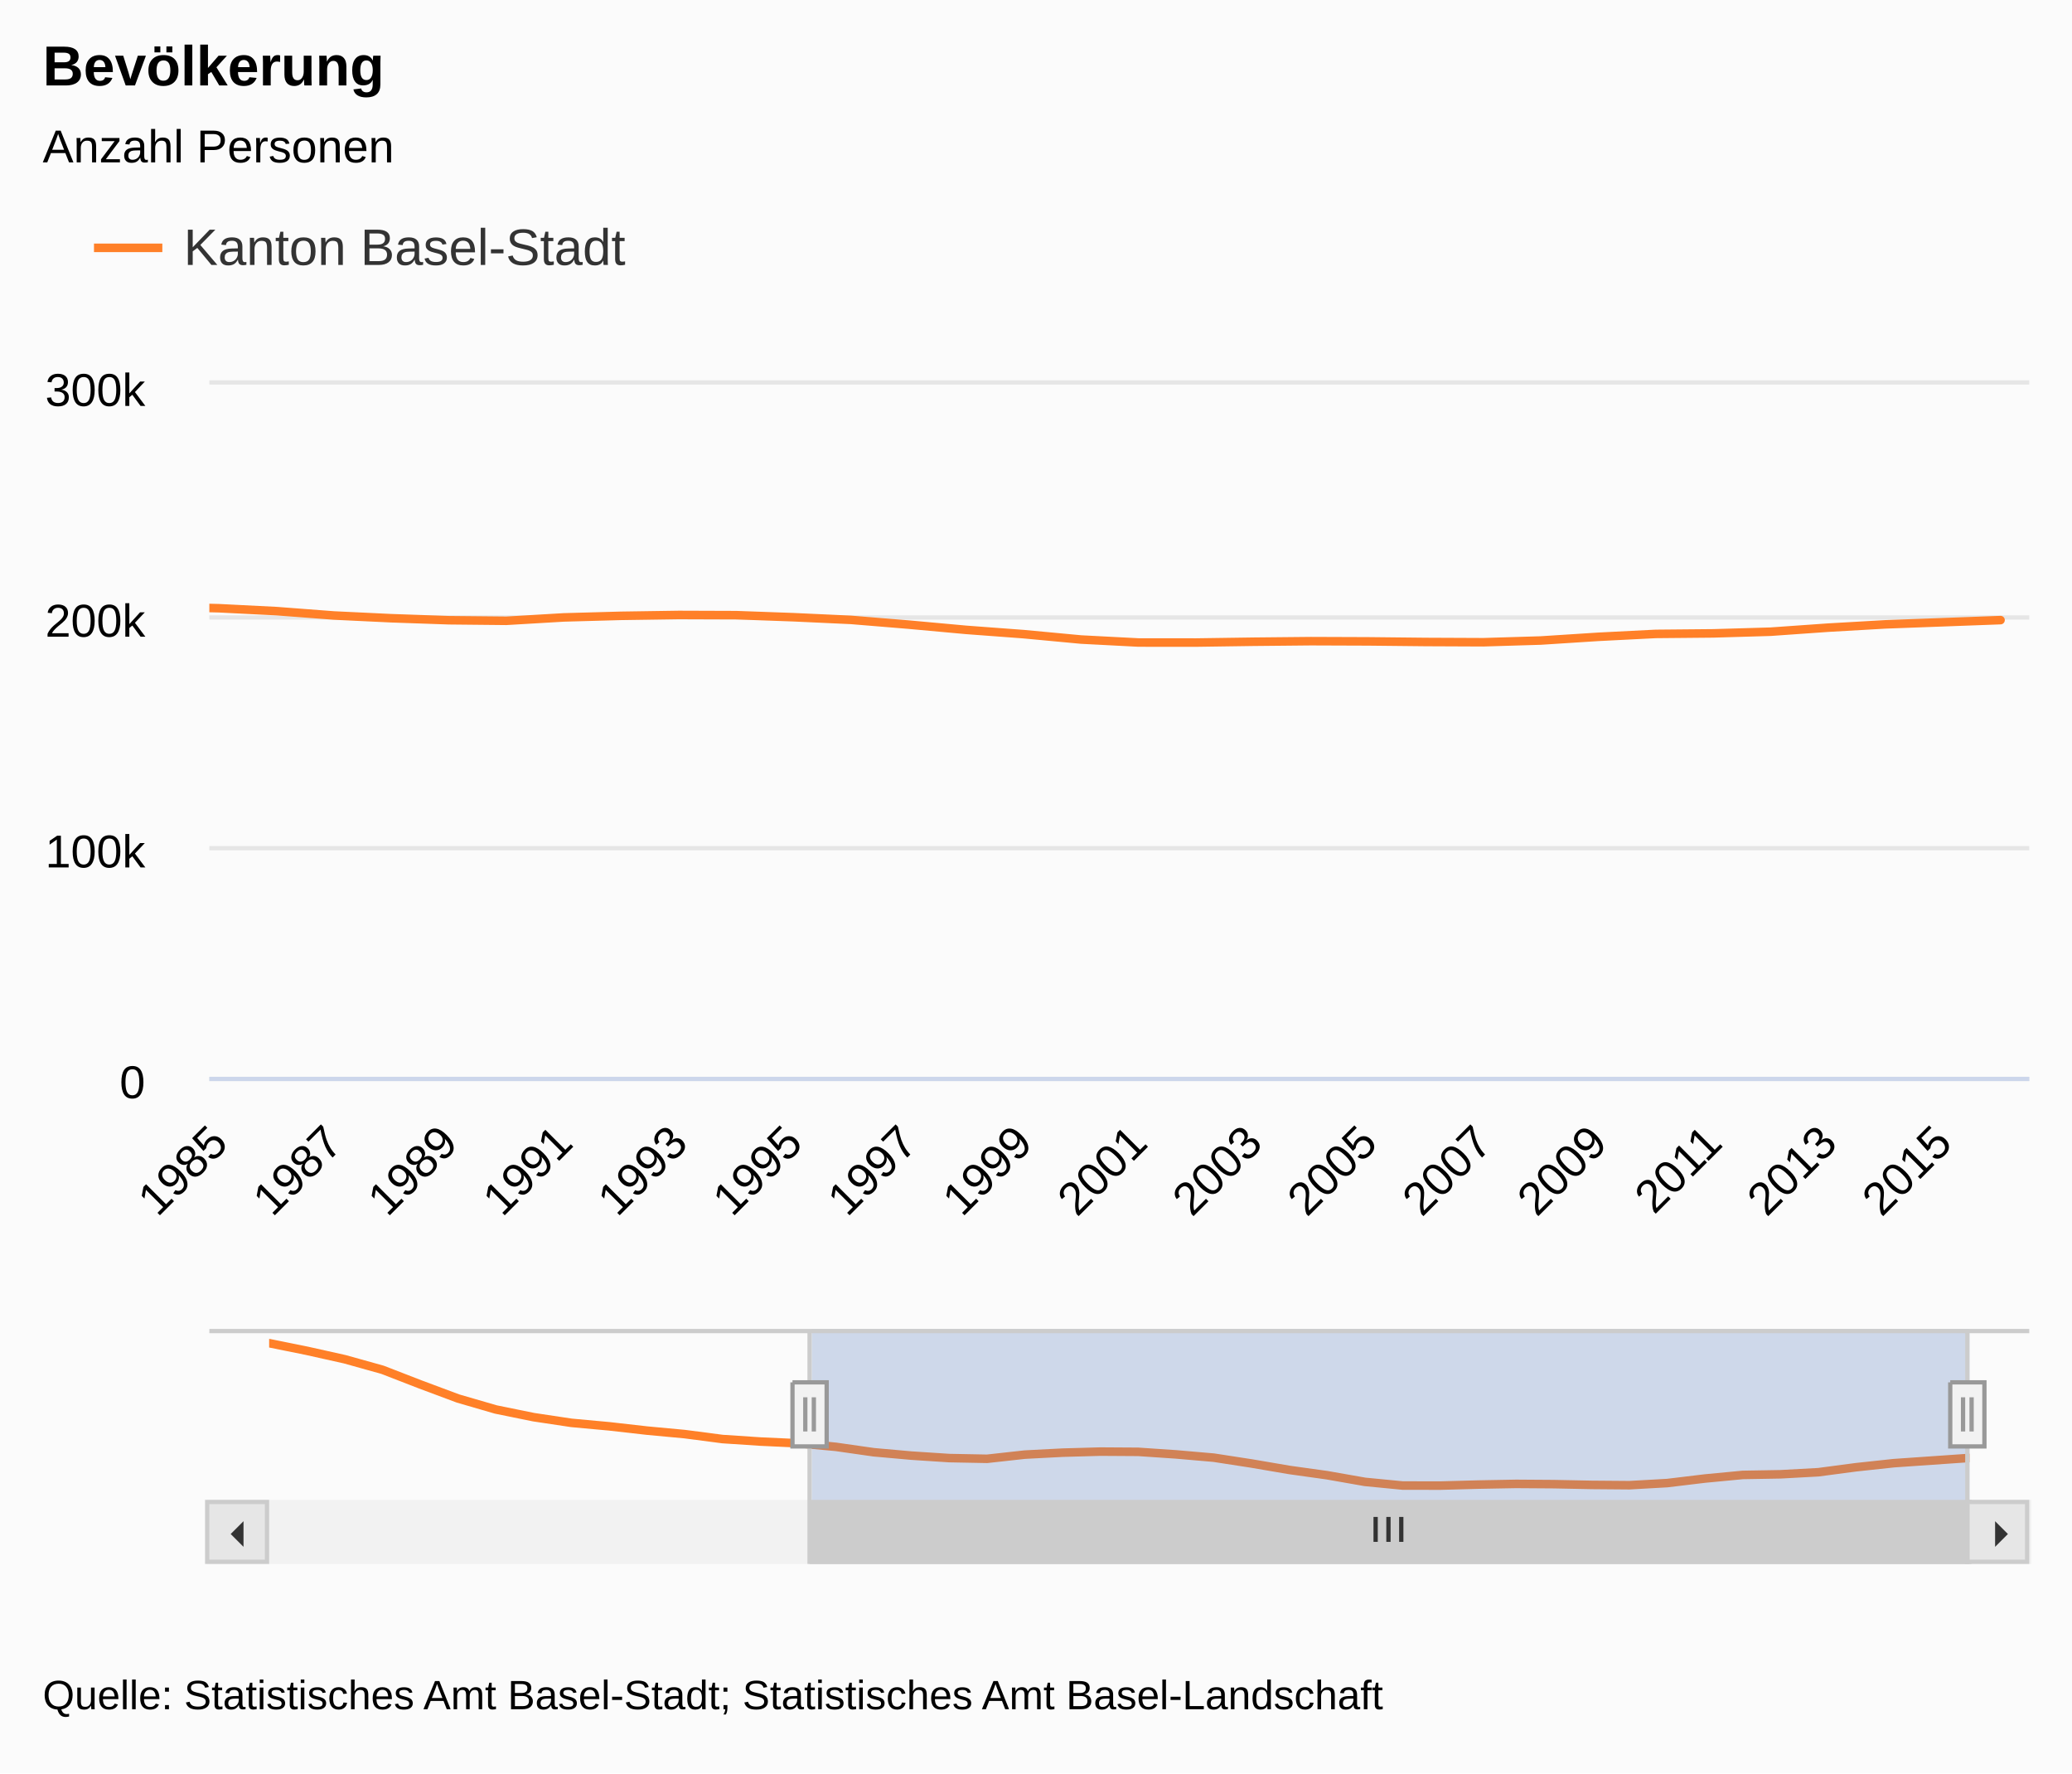
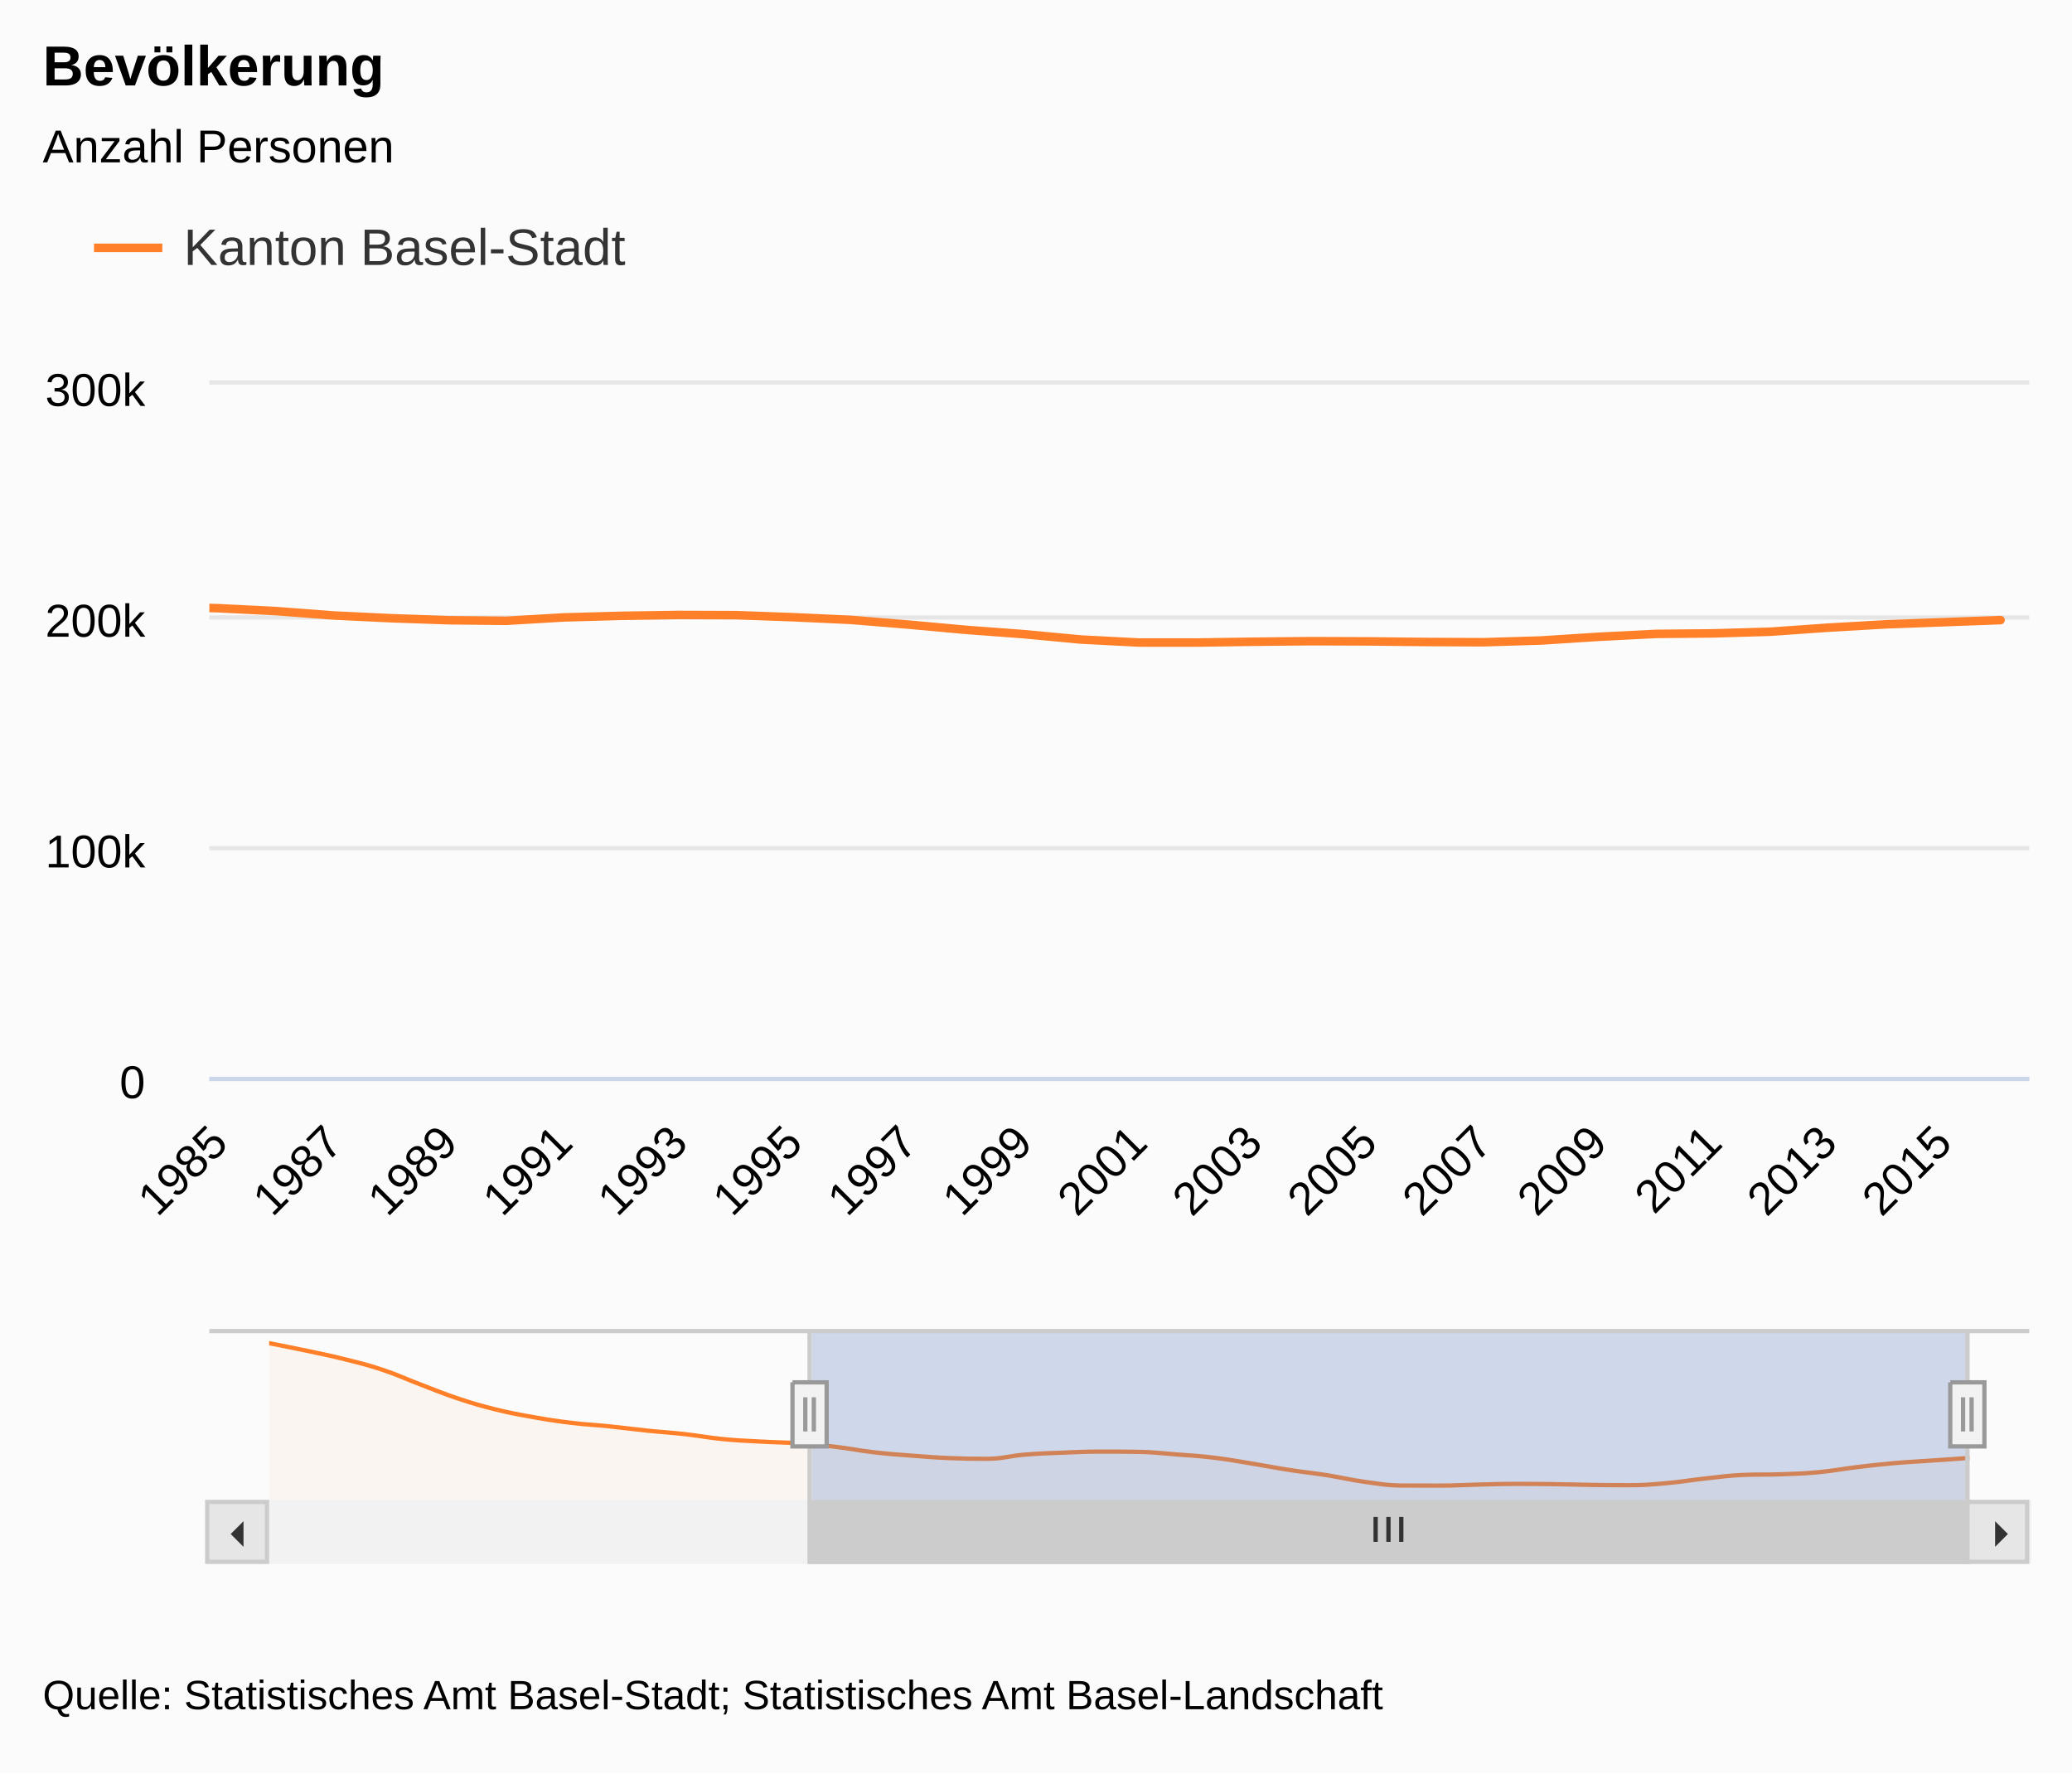
- <svg xmlns="http://www.w3.org/2000/svg" version="1.1" class="highcharts-root" style="font-family:arial;font-size:9pt;" viewBox="0 0 485 415">
+ <svg xmlns="http://www.w3.org/2000/svg" version="1.1" class="highcharts-root" style="font-family:Arial;font-size:9pt;" viewBox="0 0 485 415">
  <defs>
    <clipPath>
      <rect x="0" y="0" width="426" height="162" fill="none" />
    </clipPath>
    <clipPath id="a">
      <rect x="0" y="0" width="426" height="162" fill="none" />
    </clipPath>
    <clipPath id="b">
      <rect x="0" y="0" width="398" height="40" fill="none" />
    </clipPath>
  </defs>
  <rect fill="#fbfbfb" class="highcharts-background" x="0" y="0" width="485" height="415" rx="0" ry="0" />
  <rect fill="none" class="highcharts-plot-background" x="49" y="90" width="426" height="162" />
  <g class="highcharts-label" style="cursor:pointer;" transform="translate(10,451)">
    <text x="0" y="0">
      <tspan>&gt; Indikator-Details</tspan>
    </text>
  </g>
  <g class="highcharts-pane-group" />
  <g class="highcharts-grid highcharts-xaxis-grid ">
    <path fill="none" class="highcharts-grid-line" d="M 50.5 90 L 50.5 252" opacity="1" />
    <path fill="none" class="highcharts-grid-line" d="M 77.5 90 L 77.5 252" opacity="1" />
    <path fill="none" class="highcharts-grid-line" d="M 104.5 90 L 104.5 252" opacity="1" />
    <path fill="none" class="highcharts-grid-line" d="M 131.5 90 L 131.5 252" opacity="1" />
    <path fill="none" class="highcharts-grid-line" d="M 158.5 90 L 158.5 252" opacity="1" />
    <path fill="none" class="highcharts-grid-line" d="M 185.5 90 L 185.5 252" opacity="1" />
    <path fill="none" class="highcharts-grid-line" d="M 212.5 90 L 212.5 252" opacity="1" />
    <path fill="none" class="highcharts-grid-line" d="M 239.5 90 L 239.5 252" opacity="1" />
    <path fill="none" class="highcharts-grid-line" d="M 265.5 90 L 265.5 252" opacity="1" />
    <path fill="none" class="highcharts-grid-line" d="M 292.5 90 L 292.5 252" opacity="1" />
    <path fill="none" class="highcharts-grid-line" d="M 319.5 90 L 319.5 252" opacity="1" />
    <path fill="none" class="highcharts-grid-line" d="M 346.5 90 L 346.5 252" opacity="1" />
    <path fill="none" class="highcharts-grid-line" d="M 373.5 90 L 373.5 252" opacity="1" />
    <path fill="none" class="highcharts-grid-line" d="M 400.5 90 L 400.5 252" opacity="1" />
    <path fill="none" class="highcharts-grid-line" d="M 427.5 90 L 427.5 252" opacity="1" />
    <path fill="none" class="highcharts-grid-line" d="M 454.5 90 L 454.5 252" opacity="1" />
  </g>
  <g class="highcharts-grid highcharts-xaxis-grid highcharts-navigator-xaxis">
    <path fill="none" class="highcharts-grid-line" d="M 62.5 311 L 62.5 351" opacity="1" />
    <path fill="none" class="highcharts-grid-line" d="M 239.5 311 L 239.5 351" opacity="1" />
    <path fill="none" class="highcharts-grid-line" d="M 416.5 311 L 416.5 351" opacity="1" />
  </g>
  <g class="highcharts-grid highcharts-yaxis-grid ">
    <path fill="none" stroke="#e6e6e6" stroke-width="1" class="highcharts-grid-line" d="M 49 252.5 L 475 252.5" opacity="1" />
    <path fill="none" stroke="#e6e6e6" stroke-width="1" class="highcharts-grid-line" d="M 49 198.5 L 475 198.5" opacity="1" />
    <path fill="none" stroke="#e6e6e6" stroke-width="1" class="highcharts-grid-line" d="M 49 144.5 L 475 144.5" opacity="1" />
    <path fill="none" stroke="#e6e6e6" stroke-width="1" class="highcharts-grid-line" d="M 49 89.5 L 475 89.5" opacity="1" />
  </g>
  <g class="highcharts-grid highcharts-yaxis-grid " />
  <g class="highcharts-grid highcharts-yaxis-grid highcharts-navigator-yaxis">
    <path fill="none" class="highcharts-grid-line" d="M 63 340.5 L 461 340.5" opacity="1" />
  </g>
  <rect fill="none" class="highcharts-plot-border" x="49" y="90" width="426" height="162" />
  <g class="highcharts-axis highcharts-xaxis ">
    <path fill="none" class="highcharts-axis-line" stroke="#ccd6eb" stroke-width="1" d="M 49 252.5 L 475 252.5" />
  </g>
  <g class="highcharts-axis highcharts-xaxis highcharts-navigator-xaxis">
    <path fill="none" class="highcharts-axis-line" d="M 63 351 L 461 351" />
  </g>
  <g class="highcharts-axis highcharts-yaxis ">
    <path fill="none" class="highcharts-axis-line" d="M 49 90 L 49 252" />
  </g>
  <g class="highcharts-axis highcharts-yaxis ">
    <path fill="none" class="highcharts-axis-line" d="M 475 90 L 475 252" />
  </g>
  <g class="highcharts-axis highcharts-yaxis highcharts-navigator-yaxis">
    <path fill="none" class="highcharts-axis-line" d="M 49 311 L 49 351" />
  </g>
  <g class="highcharts-scrollbar" transform="translate(49,352)">
    <rect fill="#f2f2f2" class="highcharts-scrollbar-track" x="0" rx="0" ry="0" height="14" width="426" stroke="#f2f2f2" stroke-width="1" y="-0.5" />
    <g transform="translate(141,-0.5)">
      <rect fill="#cccccc" class="highcharts-scrollbar-thumb" height="14" width="271" rx="0" ry="0" stroke="#cccccc" stroke-width="1" />
      <path fill="none" d="M -3 3.5 L -3 9.333 M 0 3.5 L 0 9.333 M 3 3.5 L 3 9.333" class="highcharts-scrollbar-rifles" stroke="#333333" stroke-width="1" transform="translate(135,0)" />
    </g>
    <g>
      <rect fill="#e6e6e6" class="highcharts-scrollbar-button" stroke="#cccccc" stroke-width="1" x="-0.5" y="-0.5" width="14" height="14" rx="0" ry="0" />
      <path fill="#333333" d="M 8 4 L 8 10 L 5 7" class="highcharts-scrollbar-arrow" />
    </g>
    <g transform="translate(412,0)">
      <rect fill="#e6e6e6" class="highcharts-scrollbar-button" stroke="#cccccc" stroke-width="1" x="-0.5" y="-0.5" width="14" height="14" rx="0" ry="0" />
      <path fill="#333333" d="M 6 4 L 6 10 L 9 7" class="highcharts-scrollbar-arrow" />
    </g>
  </g>
  <g class="highcharts-series-group">
-     <g class="highcharts-series highcharts-series-0 highcharts-line-series highcharts-color-undefined " transform="translate(49,90) scale(1 1)" clip-path="url(#a)">
+     <g class="highcharts-series highcharts-series-0 highcharts-line-series " transform="translate(49,90) scale(1 1)" clip-path="url(#a)">
      <path fill="none" d="M -186.095 33.322 L -172.642 34.773 L -159.189 36.375 L -145.737 38.378 L -132.284 41.158 L -118.832 43.836 L -105.379 45.919 L -91.926 47.379 L -78.474 48.457 L -65.021 49.116 L -51.568 49.929 L -38.116 50.598 L -24.663 51.535 L -11.211 52.01 L 2.242 52.341 L 15.695 53.015 L 29.147 54.04 L 42.6 54.681 L 56.053 55.148 L 69.505 55.284 L 82.958 54.49 L 96.411 54.118 L 109.863 53.917 L 123.316 53.963 L 136.768 54.447 L 150.221 55.069 L 163.674 56.175 L 177.126 57.402 L 190.579 58.405 L 204.032 59.666 L 217.484 60.364 L 230.937 60.374 L 244.389 60.182 L 257.842 60.05 L 271.295 60.099 L 284.747 60.242 L 298.2 60.301 L 311.653 59.897 L 325.105 59.032 L 338.558 58.349 L 352.011 58.226 L 365.463 57.834 L 378.916 56.886 L 392.368 56.114 L 405.821 55.617 L 419.274 55.12" class="highcharts-graph" stroke="#FF8028" stroke-width="2" stroke-linejoin="round" stroke-linecap="round" />
    </g>
-     <g class="highcharts-markers highcharts-series-0 highcharts-line-series highcharts-color-undefined " transform="translate(49,90) scale(1 1)" clip-path="none" />
-     <g class="highcharts-series highcharts-series-1 highcharts-line-series highcharts-color-undefined " transform="translate(63,311) scale(1 1)" clip-path="url(#b)">
-       <path fill="none" d="M 0 3.333 L 8.844 5.121 L 17.689 7.095 L 26.533 9.563 L 35.378 12.989 L 44.222 16.288 L 53.067 18.856 L 61.911 20.654 L 70.756 21.983 L 79.6 22.795 L 88.444 23.797 L 97.289 24.62 L 106.133 25.775 L 114.978 26.36 L 123.822 26.768 L 132.667 27.599 L 141.511 28.862 L 150.356 29.651 L 159.2 30.227 L 168.044 30.395 L 176.889 29.417 L 185.733 28.958 L 194.578 28.711 L 203.422 28.767 L 212.267 29.363 L 221.111 30.129 L 229.956 31.493 L 238.8 33.004 L 247.644 34.24 L 256.489 35.794 L 265.333 36.654 L 274.178 36.667 L 283.022 36.43 L 291.867 36.267 L 300.711 36.328 L 309.556 36.504 L 318.4 36.576 L 327.244 36.078 L 336.089 35.013 L 344.933 34.171 L 353.778 34.02 L 362.622 33.537 L 371.467 32.369 L 380.311 31.417 L 389.156 30.805 L 398 30.192" class="highcharts-graph" stroke="#FF8028" stroke-width="2" stroke-linejoin="round" stroke-linecap="round" />
+     <g class="highcharts-markers highcharts-series-0 highcharts-line-series " transform="translate(49,90) scale(1 1)" clip-path="none" />
+     <g class="highcharts-series highcharts-series-1 highcharts-areaspline-series highcharts-navigator-series" transform="translate(63,311) scale(1 1)" clip-path="url(#b)">
+       <path fill="rgb(255,128,40)" fill-opacity="0.05" d="M 0 3.333 C 0 3.333 5.307 4.368 8.844 5.121 C 12.382 5.873 14.151 6.206 17.689 7.095 C 21.227 7.983 22.996 8.384 26.533 9.563 C 30.071 10.742 31.84 11.644 35.378 12.989 C 38.916 14.334 40.684 15.115 44.222 16.288 C 47.76 17.462 49.529 17.982 53.067 18.856 C 56.604 19.729 58.373 20.029 61.911 20.654 C 65.449 21.28 67.218 21.555 70.756 21.983 C 74.293 22.411 76.062 22.432 79.6 22.795 C 83.138 23.157 84.907 23.432 88.444 23.797 C 91.982 24.162 93.751 24.225 97.289 24.62 C 100.827 25.016 102.596 25.427 106.133 25.775 C 109.671 26.123 111.44 26.161 114.978 26.36 C 118.516 26.558 120.284 26.52 123.822 26.768 C 127.36 27.015 129.129 27.18 132.667 27.599 C 136.204 28.018 137.973 28.451 141.511 28.862 C 145.049 29.272 146.818 29.378 150.356 29.651 C 153.893 29.925 155.662 30.078 159.2 30.227 C 162.738 30.376 164.507 30.395 168.044 30.395 C 171.582 30.395 173.351 29.704 176.889 29.417 C 180.427 29.129 182.196 29.099 185.733 28.958 C 189.271 28.817 191.04 28.711 194.578 28.711 C 198.116 28.711 199.884 28.711 203.422 28.767 C 206.96 28.824 208.729 29.09 212.267 29.363 C 215.804 29.635 217.573 29.703 221.111 30.129 C 224.649 30.555 226.418 30.918 229.956 31.493 C 233.493 32.068 235.262 32.455 238.8 33.004 C 242.338 33.554 244.107 33.682 247.644 34.24 C 251.182 34.798 252.951 35.312 256.489 35.794 C 260.027 36.277 261.796 36.641 265.333 36.654 C 268.871 36.667 270.64 36.667 274.178 36.667 C 277.716 36.667 279.484 36.51 283.022 36.43 C 286.56 36.35 288.329 36.267 291.867 36.267 C 295.404 36.267 297.173 36.281 300.711 36.328 C 304.249 36.375 306.018 36.454 309.556 36.504 C 313.093 36.553 314.862 36.576 318.4 36.576 C 321.938 36.576 323.707 36.391 327.244 36.078 C 330.782 35.766 332.551 35.394 336.089 35.013 C 339.627 34.631 341.396 34.323 344.933 34.171 C 348.471 34.02 350.24 34.147 353.778 34.02 C 357.316 33.893 359.084 33.867 362.622 33.537 C 366.16 33.207 367.929 32.793 371.467 32.369 C 375.004 31.945 376.773 31.729 380.311 31.417 C 383.849 31.104 385.618 31.05 389.156 30.805 C 392.693 30.56 398 30.192 398 30.192 L 398 40 C 398 40 392.693 40 389.156 40 C 385.618 40 383.849 40 380.311 40 C 376.773 40 375.004 40 371.467 40 C 367.929 40 366.16 40 362.622 40 C 359.084 40 357.316 40 353.778 40 C 350.24 40 348.471 40 344.933 40 C 341.396 40 339.627 40 336.089 40 C 332.551 40 330.782 40 327.244 40 C 323.707 40 321.938 40 318.4 40 C 314.862 40 313.093 40 309.556 40 C 306.018 40 304.249 40 300.711 40 C 297.173 40 295.404 40 291.867 40 C 288.329 40 286.56 40 283.022 40 C 279.484 40 277.716 40 274.178 40 C 270.64 40 268.871 40 265.333 40 C 261.796 40 260.027 40 256.489 40 C 252.951 40 251.182 40 247.644 40 C 244.107 40 242.338 40 238.8 40 C 235.262 40 233.493 40 229.956 40 C 226.418 40 224.649 40 221.111 40 C 217.573 40 215.804 40 212.267 40 C 208.729 40 206.96 40 203.422 40 C 199.884 40 198.116 40 194.578 40 C 191.04 40 189.271 40 185.733 40 C 182.196 40 180.427 40 176.889 40 C 173.351 40 171.582 40 168.044 40 C 164.507 40 162.738 40 159.2 40 C 155.662 40 153.893 40 150.356 40 C 146.818 40 145.049 40 141.511 40 C 137.973 40 136.204 40 132.667 40 C 129.129 40 127.36 40 123.822 40 C 120.284 40 118.516 40 114.978 40 C 111.44 40 109.671 40 106.133 40 C 102.596 40 100.827 40 97.289 40 C 93.751 40 91.982 40 88.444 40 C 84.907 40 83.138 40 79.6 40 C 76.062 40 74.293 40 70.756 40 C 67.218 40 65.449 40 61.911 40 C 58.373 40 56.604 40 53.067 40 C 49.529 40 47.76 40 44.222 40 C 40.684 40 38.916 40 35.378 40 C 31.84 40 30.071 40 26.533 40 C 22.996 40 21.227 40 17.689 40 C 14.151 40 12.382 40 8.844 40 C 5.307 40 0 40 0 40" class="highcharts-area" />
+       <path fill="none" d="M 0 3.333 C 0 3.333 5.307 4.368 8.844 5.121 C 12.382 5.873 14.151 6.206 17.689 7.095 C 21.227 7.983 22.996 8.384 26.533 9.563 C 30.071 10.742 31.84 11.644 35.378 12.989 C 38.916 14.334 40.684 15.115 44.222 16.288 C 47.76 17.462 49.529 17.982 53.067 18.856 C 56.604 19.729 58.373 20.029 61.911 20.654 C 65.449 21.28 67.218 21.555 70.756 21.983 C 74.293 22.411 76.062 22.432 79.6 22.795 C 83.138 23.157 84.907 23.432 88.444 23.797 C 91.982 24.162 93.751 24.225 97.289 24.62 C 100.827 25.016 102.596 25.427 106.133 25.775 C 109.671 26.123 111.44 26.161 114.978 26.36 C 118.516 26.558 120.284 26.52 123.822 26.768 C 127.36 27.015 129.129 27.18 132.667 27.599 C 136.204 28.018 137.973 28.451 141.511 28.862 C 145.049 29.272 146.818 29.378 150.356 29.651 C 153.893 29.925 155.662 30.078 159.2 30.227 C 162.738 30.376 164.507 30.395 168.044 30.395 C 171.582 30.395 173.351 29.704 176.889 29.417 C 180.427 29.129 182.196 29.099 185.733 28.958 C 189.271 28.817 191.04 28.711 194.578 28.711 C 198.116 28.711 199.884 28.711 203.422 28.767 C 206.96 28.824 208.729 29.09 212.267 29.363 C 215.804 29.635 217.573 29.703 221.111 30.129 C 224.649 30.555 226.418 30.918 229.956 31.493 C 233.493 32.068 235.262 32.455 238.8 33.004 C 242.338 33.554 244.107 33.682 247.644 34.24 C 251.182 34.798 252.951 35.312 256.489 35.794 C 260.027 36.277 261.796 36.641 265.333 36.654 C 268.871 36.667 270.64 36.667 274.178 36.667 C 277.716 36.667 279.484 36.51 283.022 36.43 C 286.56 36.35 288.329 36.267 291.867 36.267 C 295.404 36.267 297.173 36.281 300.711 36.328 C 304.249 36.375 306.018 36.454 309.556 36.504 C 313.093 36.553 314.862 36.576 318.4 36.576 C 321.938 36.576 323.707 36.391 327.244 36.078 C 330.782 35.766 332.551 35.394 336.089 35.013 C 339.627 34.631 341.396 34.323 344.933 34.171 C 348.471 34.02 350.24 34.147 353.778 34.02 C 357.316 33.893 359.084 33.867 362.622 33.537 C 366.16 33.207 367.929 32.793 371.467 32.369 C 375.004 31.945 376.773 31.729 380.311 31.417 C 383.849 31.104 385.618 31.05 389.156 30.805 C 392.693 30.56 398 30.192 398 30.192" class="highcharts-graph" stroke="#FF8028" stroke-width="1" stroke-linejoin="round" stroke-linecap="round" />
    </g>
-     <g class="highcharts-markers highcharts-series-1 highcharts-line-series highcharts-color-undefined " transform="translate(63,311) scale(1 1)" clip-path="none" />
+     <g class="highcharts-markers highcharts-series-1 highcharts-areaspline-series highcharts-navigator-series" transform="translate(63,311) scale(1 1)" clip-path="none" />
  </g>
  <text x="10" text-anchor="start" class="highcharts-title" style="color:#000000;font-size:1.1em;font-weight:bold;fill:#000000;" y="20">
    <tspan>Bevölkerung</tspan>
  </text>
  <text x="10" text-anchor="start" class="highcharts-subtitle" style="color:#000000;font-size:0.9em;fill:#000000;" y="38">
    <tspan>Anzahl Personen</tspan>
  </text>
  <g class="highcharts-legend" transform="translate(10,40)">
    <rect fill="none" class="highcharts-legend-box" rx="0" ry="0" x="0" y="0" width="148" height="38" visibility="visible" />
    <g>
      <g>
        <g class="highcharts-legend-item highcharts-line-series highcharts-color-undefined highcharts-series-0" transform="translate(12,7)">
          <path fill="none" d="M 0 11 L 16 11" class="highcharts-graph" stroke="#FF8028" stroke-width="2" />
          <text x="21" style="color:#333333;font-size:1em;font-weight:normal;cursor:pointer;fill:#333333;" text-anchor="start" y="15">
            <tspan>Kanton Basel-Stadt</tspan>
          </text>
        </g>
      </g>
    </g>
  </g>
  <g class="highcharts-axis-labels highcharts-xaxis-labels ">
    <text x="53.835" style="color:#000000;cursor:default;font-size:0.9em;fill:#000000;" text-anchor="end" transform="translate(0,0) rotate(-45 53.83483 268)" y="268" opacity="1">
      <tspan>1985</tspan>
    </text>
    <text x="80.74" style="color:#000000;cursor:default;font-size:0.9em;fill:#000000;" text-anchor="end" transform="translate(0,0) rotate(-45 80.74009 268)" y="268" opacity="1">
      <tspan>1987</tspan>
    </text>
    <text x="107.645" style="color:#000000;cursor:default;font-size:0.9em;fill:#000000;" text-anchor="end" transform="translate(0,0) rotate(-45 107.6454 268)" y="268" opacity="1">
      <tspan>1989</tspan>
    </text>
    <text x="134.551" style="color:#000000;cursor:default;font-size:0.9em;fill:#000000;" text-anchor="end" transform="translate(0,0) rotate(-45 134.5506 268)" y="268" opacity="1">
      <tspan>1991</tspan>
    </text>
    <text x="161.456" style="color:#000000;cursor:default;font-size:0.9em;fill:#000000;" text-anchor="end" transform="translate(0,0) rotate(-45 161.4559 268)" y="268" opacity="1">
      <tspan>1993</tspan>
    </text>
    <text x="188.361" style="color:#000000;cursor:default;font-size:0.9em;fill:#000000;" text-anchor="end" transform="translate(0,0) rotate(-45 188.3611 268)" y="268" opacity="1">
      <tspan>1995</tspan>
    </text>
    <text x="215.266" style="color:#000000;cursor:default;font-size:0.9em;fill:#000000;" text-anchor="end" transform="translate(0,0) rotate(-45 215.2664 268)" y="268" opacity="1">
      <tspan>1997</tspan>
    </text>
    <text x="242.172" style="color:#000000;cursor:default;font-size:0.9em;fill:#000000;" text-anchor="end" transform="translate(0,0) rotate(-45 242.1717 268)" y="268" opacity="1">
      <tspan>1999</tspan>
    </text>
    <text x="269.077" style="color:#000000;cursor:default;font-size:0.9em;fill:#000000;" text-anchor="end" transform="translate(0,0) rotate(-45 269.0769 268)" y="268" opacity="1">
      <tspan>2001</tspan>
    </text>
    <text x="295.982" style="color:#000000;cursor:default;font-size:0.9em;fill:#000000;" text-anchor="end" transform="translate(0,0) rotate(-45 295.9822 268)" y="268" opacity="1">
      <tspan>2003</tspan>
    </text>
    <text x="322.887" style="color:#000000;cursor:default;font-size:0.9em;fill:#000000;" text-anchor="end" transform="translate(0,0) rotate(-45 322.8875 268)" y="268" opacity="1">
      <tspan>2005</tspan>
    </text>
    <text x="349.793" style="color:#000000;cursor:default;font-size:0.9em;fill:#000000;" text-anchor="end" transform="translate(0,0) rotate(-45 349.7927 268)" y="268" opacity="1">
      <tspan>2007</tspan>
    </text>
    <text x="376.698" style="color:#000000;cursor:default;font-size:0.9em;fill:#000000;" text-anchor="end" transform="translate(0,0) rotate(-45 376.698 268)" y="268" opacity="1">
      <tspan>2009</tspan>
    </text>
    <text x="403.603" style="color:#000000;cursor:default;font-size:0.9em;fill:#000000;" text-anchor="end" transform="translate(0,0) rotate(-45 403.6033 268)" y="268" opacity="1">
      <tspan>2011</tspan>
    </text>
    <text x="430.509" style="color:#000000;cursor:default;font-size:0.9em;fill:#000000;" text-anchor="end" transform="translate(0,0) rotate(-45 430.5085 268)" y="268" opacity="1">
      <tspan>2013</tspan>
    </text>
    <text x="457.414" style="color:#000000;cursor:default;font-size:0.9em;fill:#000000;" text-anchor="end" transform="translate(0,0) rotate(-45 457.4138 268)" y="268" opacity="1">
      <tspan>2015</tspan>
    </text>
  </g>
  <g class="highcharts-axis-labels highcharts-xaxis-labels highcharts-navigator-xaxis" />
  <g class="highcharts-axis-labels highcharts-yaxis-labels ">
    <text x="34" style="color:#000000;cursor:default;font-size:0.9em;fill:#000000;" text-anchor="end" transform="translate(0,0)" y="257" opacity="1">
      <tspan>0</tspan>
    </text>
    <text x="34" style="color:#000000;cursor:default;font-size:0.9em;fill:#000000;" text-anchor="end" transform="translate(0,0)" y="203" opacity="1">
      <tspan>100k</tspan>
    </text>
    <text x="34" style="color:#000000;cursor:default;font-size:0.9em;fill:#000000;" text-anchor="end" transform="translate(0,0)" y="149" opacity="1">
      <tspan>200k</tspan>
    </text>
    <text x="34" style="color:#000000;cursor:default;font-size:0.9em;fill:#000000;" text-anchor="end" transform="translate(0,0)" y="95" opacity="1">
      <tspan>300k</tspan>
    </text>
  </g>
  <g class="highcharts-axis-labels highcharts-yaxis-labels " />
  <g class="highcharts-axis-labels highcharts-yaxis-labels highcharts-navigator-yaxis" />
  <g class="highcharts-navigator" visibility="visible">
    <rect fill="rgb(0,0,0)" fill-opacity="0" class="highcharts-navigator-mask-outside" x="63" y="311" width="127" height="40" />
    <rect fill="rgb(102,133,194)" fill-opacity="0.3" class="highcharts-navigator-mask-inside" style="cursor:ew-resize;" x="190" y="311" width="271" height="40" />
    <rect fill="rgb(0,0,0)" fill-opacity="0" class="highcharts-navigator-mask-outside" x="461" y="311" width="0" height="40" />
    <path fill="none" class="highcharts-navigator-outline" stroke="#cccccc" stroke-width="1" d="M 49 311.5 L 189.5 311.5 L 189.5 365.5 L 460.5 365.5 L 460.5 311.5 L 475 311.5 M 189 311.5 L 461 311.5" />
    <path fill="#f2f2f2" d="M -4.5 0.5 L 3.5 0.5 L 3.5 15.5 L -4.5 15.5 L -4.5 0.5 M -1.5 4 L -1.5 12 M 0.5 4 L 0.5 12" class="highcharts-navigator-handle highcharts-navigator-handle-right" stroke="#999999" stroke-width="1" style="cursor:ew-resize;" transform="translate(461,323)" />
    <path fill="#f2f2f2" d="M -4.5 0.5 L 3.5 0.5 L 3.5 15.5 L -4.5 15.5 L -4.5 0.5 M -1.5 4 L -1.5 12 M 0.5 4 L 0.5 12" class="highcharts-navigator-handle highcharts-navigator-handle-left" stroke="#999999" stroke-width="1" style="cursor:ew-resize;" transform="translate(190,323)" />
  </g>
  <text x="10" class="highcharts-credits" text-anchor="start" style="cursor:default;color:#000000;font-size:0.8em;fill:#000000;" y="400">
    <tspan>Quelle: Statistisches Amt Basel-Stadt; Statistisches Amt Basel-Landschaft</tspan>
  </text>
</svg>
